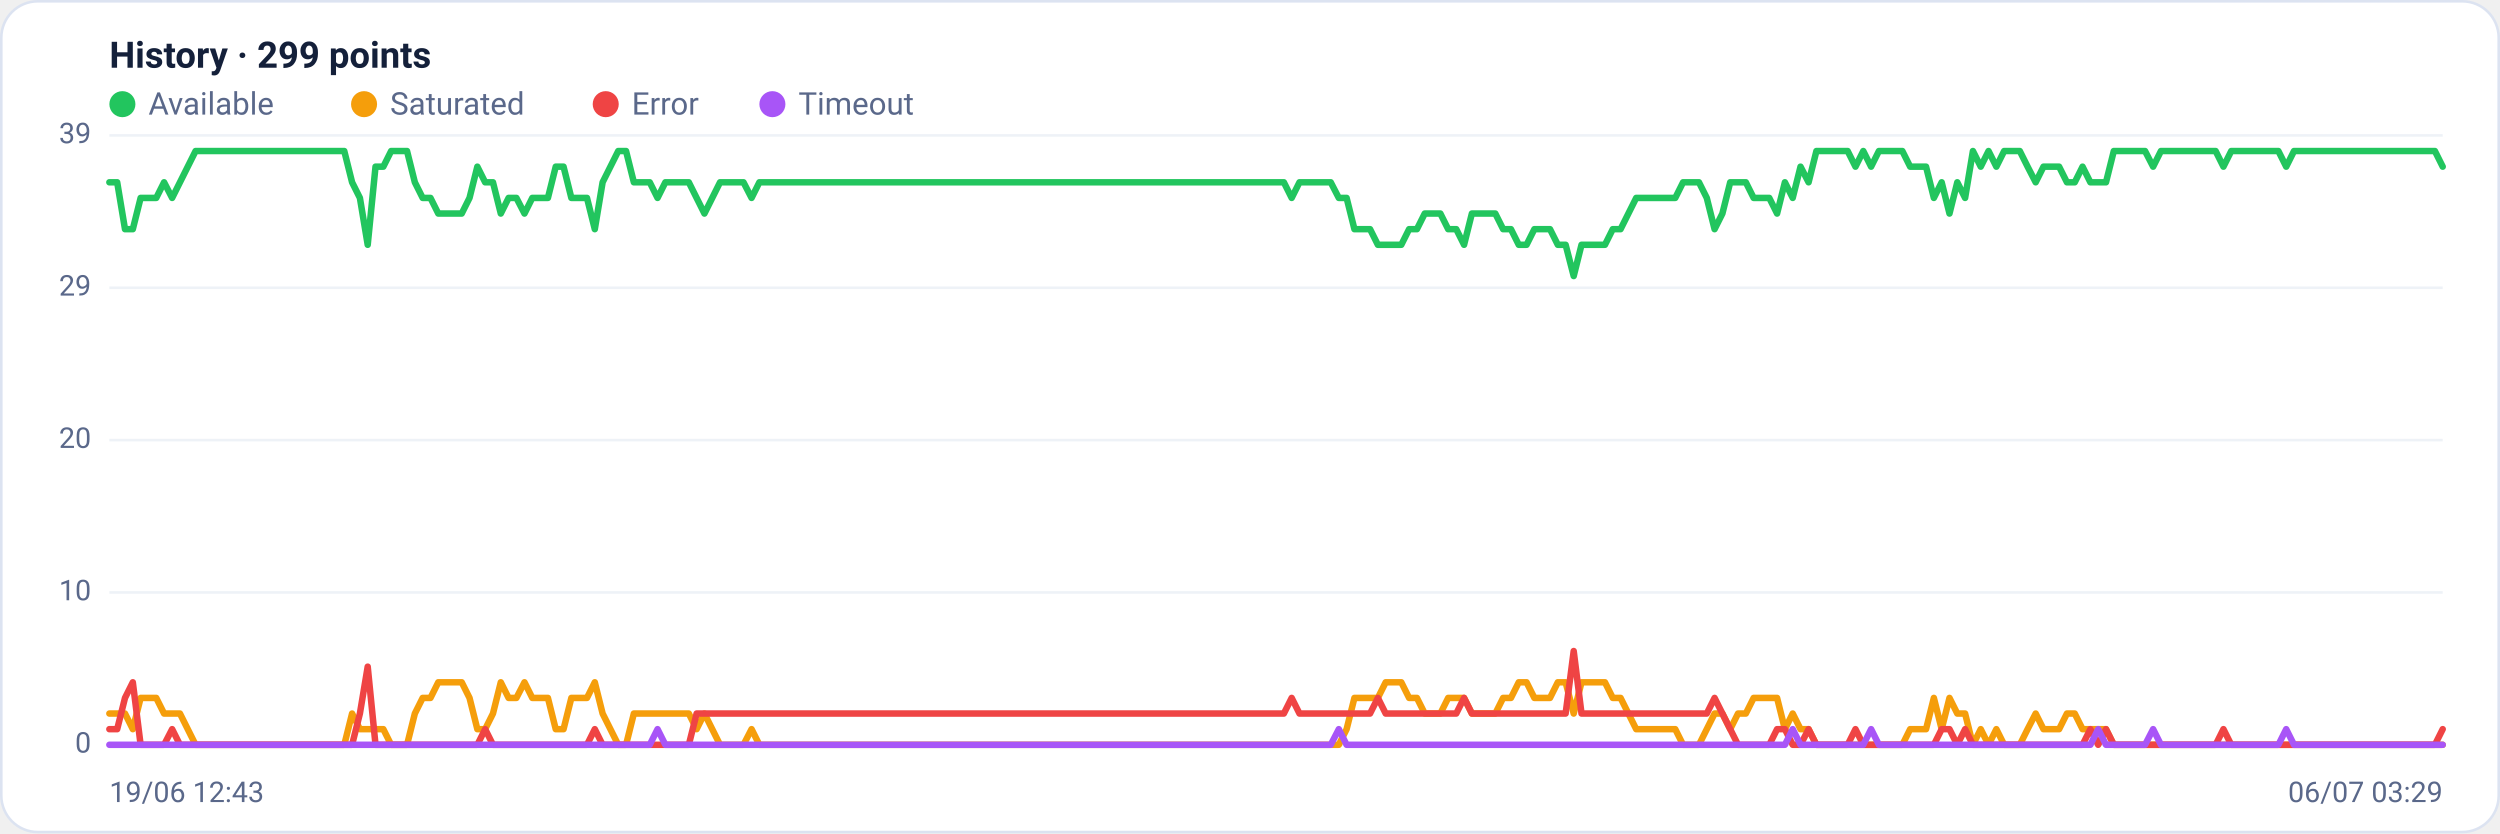
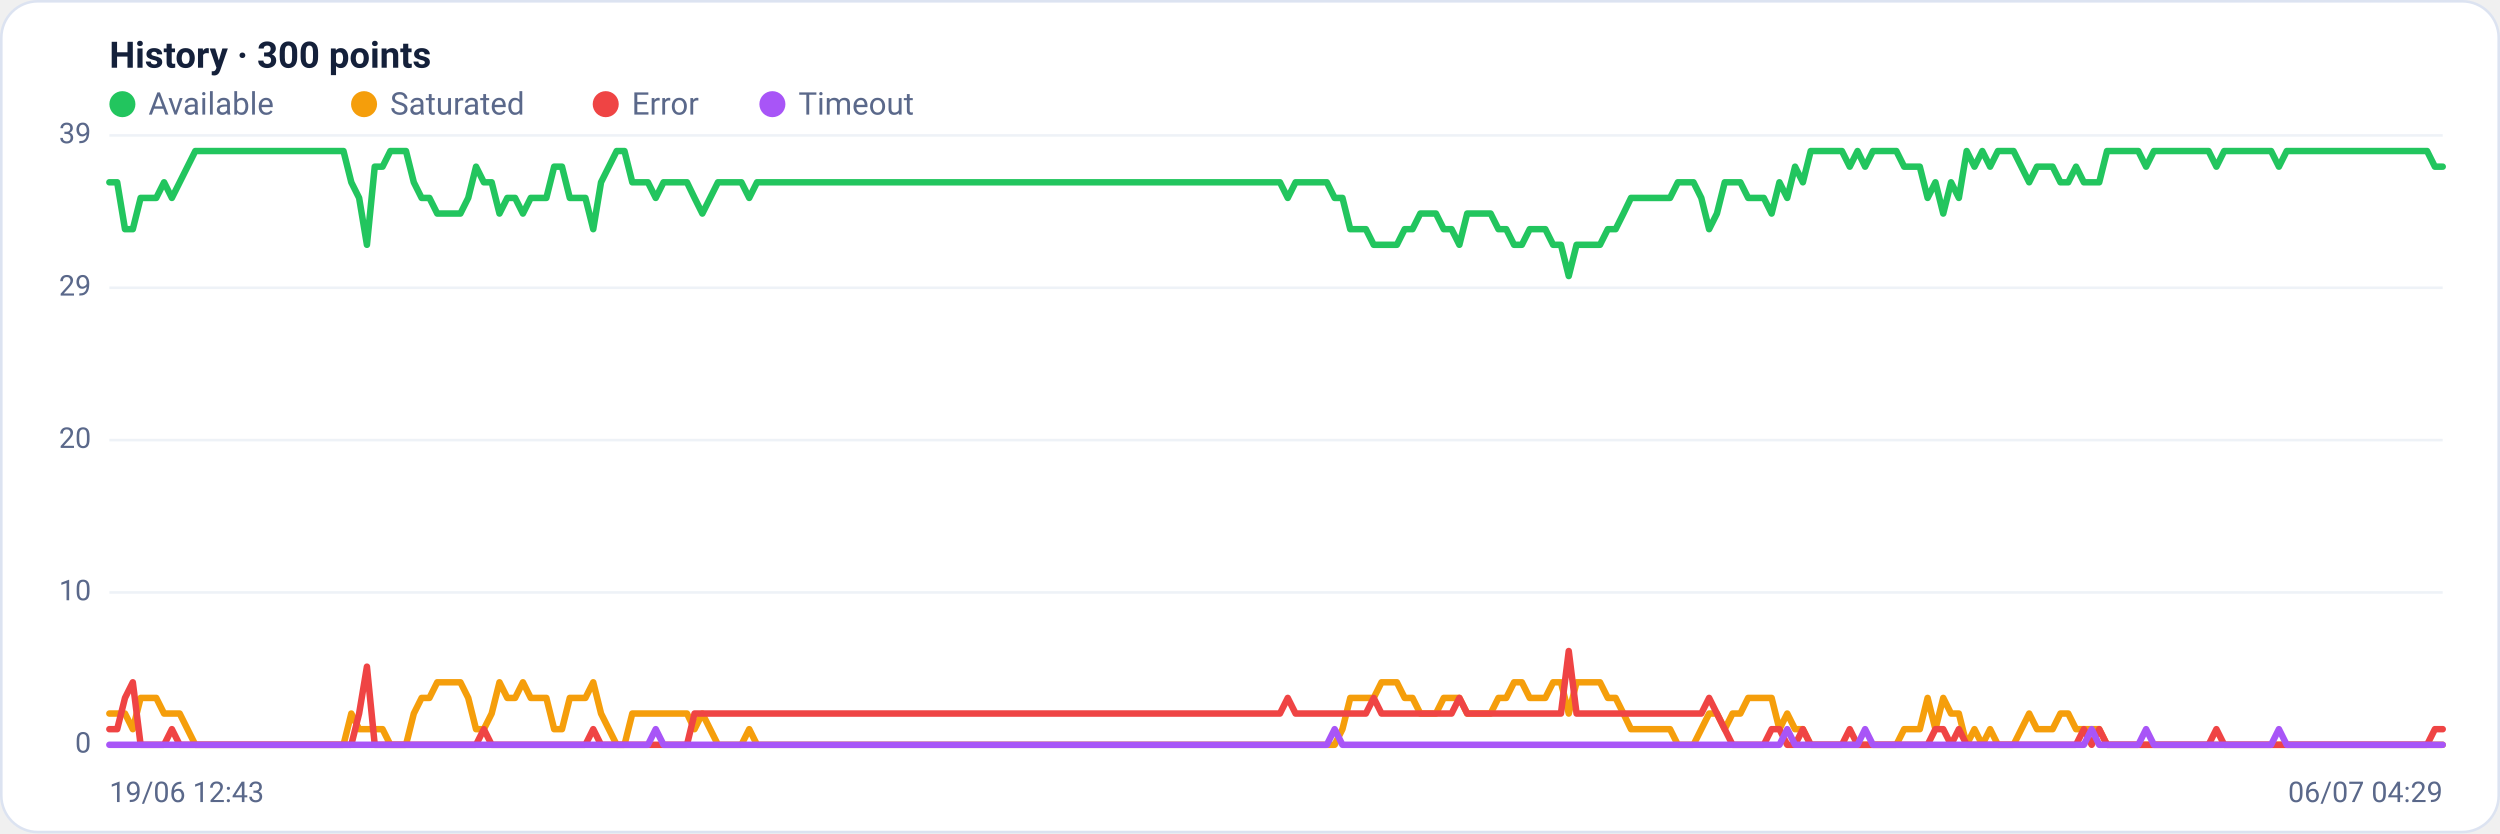
<svg xmlns="http://www.w3.org/2000/svg" viewBox="0 0 960 320" width="960" height="320" font-family="Segoe UI, system-ui, -apple-system, Roboto, Helvetica, Arial, sans-serif" role="img" aria-label="Availability history per region">
  <rect x="0.5" y="0.5" width="959" height="319" rx="14" fill="#ffffff" stroke="#dce3f1" />
-   <text x="42" y="26" font-size="14" font-weight="600" fill="#14203a">History · 299 points</text>
+   <text x="42" y="26" font-size="14" font-weight="600" fill="#14203a">History · 300 points</text>
  <circle cx="47" cy="40" r="5" fill="#22c55e" />
  <text x="57" y="44" font-size="12" fill="#5a688a">Available</text>
  <circle cx="139.8" cy="40" r="5" fill="#f59e0b" />
  <text x="149.8" y="44" font-size="12" fill="#5a688a">Saturated</text>
  <circle cx="232.6" cy="40" r="5" fill="#ef4444" />
  <text x="242.6" y="44" font-size="12" fill="#5a688a">Error</text>
  <circle cx="296.6" cy="40" r="5" fill="#a855f7" />
  <text x="306.6" y="44" font-size="12" fill="#5a688a">Timeout</text>
  <line x1="42" y1="286.0" x2="938" y2="286.0" stroke="#eef2f7" stroke-width="1" />
  <text x="35" y="289.0" text-anchor="end" font-size="11" fill="#5a688a">0</text>
  <line x1="42" y1="227.5" x2="938" y2="227.5" stroke="#eef2f7" stroke-width="1" />
  <text x="35" y="230.5" text-anchor="end" font-size="11" fill="#5a688a">10</text>
  <line x1="42" y1="169.0" x2="938" y2="169.0" stroke="#eef2f7" stroke-width="1" />
  <text x="35" y="172.0" text-anchor="end" font-size="11" fill="#5a688a">20</text>
  <line x1="42" y1="110.5" x2="938" y2="110.5" stroke="#eef2f7" stroke-width="1" />
  <text x="35" y="113.5" text-anchor="end" font-size="11" fill="#5a688a">29</text>
  <line x1="42" y1="52.0" x2="938" y2="52.0" stroke="#eef2f7" stroke-width="1" />
  <text x="35" y="55.0" text-anchor="end" font-size="11" fill="#5a688a">39</text>
-   <polyline fill="none" stroke="#22c55e" stroke-width="2.5" stroke-linejoin="round" stroke-linecap="round" points="42.0,70.0 45.0,70.0 48.0,88.0 51.0,88.0 54.0,76.0 57.0,76.0 60.0,76.0 63.0,70.0 66.1,76.0 69.1,70.0 72.1,64.0 75.1,58.0 78.1,58.0 81.1,58.0 84.1,58.0 87.1,58.0 90.1,58.0 93.1,58.0 96.1,58.0 99.1,58.0 102.1,58.0 105.1,58.0 108.1,58.0 111.2,58.0 114.2,58.0 117.2,58.0 120.2,58.0 123.2,58.0 126.2,58.0 129.2,58.0 132.2,58.0 135.2,70.0 138.2,76.0 141.2,94.0 144.2,64.0 147.2,64.0 150.2,58.0 153.2,58.0 156.3,58.0 159.3,70.0 162.3,76.0 165.3,76.0 168.3,82.0 171.3,82.0 174.3,82.0 177.3,82.0 180.3,76.0 183.3,64.0 186.3,70.0 189.3,70.0 192.3,82.0 195.3,76.0 198.3,76.0 201.4,82.0 204.4,76.0 207.4,76.0 210.4,76.0 213.4,64.0 216.4,64.0 219.4,76.0 222.4,76.0 225.4,76.0 228.4,88.0 231.4,70.0 234.4,64.0 237.4,58.0 240.4,58.0 243.4,70.0 246.5,70.0 249.5,70.0 252.5,76.0 255.5,70.0 258.5,70.0 261.5,70.0 264.5,70.0 267.5,76.0 270.5,82.0 273.5,76.0 276.5,70.0 279.5,70.0 282.5,70.0 285.5,70.0 288.6,76.0 291.6,70.0 294.6,70.0 297.6,70.0 300.6,70.0 303.6,70.0 306.6,70.0 309.6,70.0 312.6,70.0 315.6,70.0 318.6,70.0 321.6,70.0 324.6,70.0 327.6,70.0 330.6,70.0 333.7,70.0 336.7,70.0 339.7,70.0 342.7,70.0 345.7,70.0 348.7,70.0 351.7,70.0 354.7,70.0 357.7,70.0 360.7,70.0 363.7,70.0 366.7,70.0 369.7,70.0 372.7,70.0 375.7,70.0 378.8,70.0 381.8,70.0 384.8,70.0 387.8,70.0 390.8,70.0 393.8,70.0 396.8,70.0 399.8,70.0 402.8,70.0 405.8,70.0 408.8,70.0 411.8,70.0 414.8,70.0 417.8,70.0 420.8,70.0 423.9,70.0 426.9,70.0 429.9,70.0 432.9,70.0 435.9,70.0 438.9,70.0 441.9,70.0 444.9,70.0 447.9,70.0 450.9,70.0 453.9,70.0 456.9,70.0 459.9,70.0 462.9,70.0 465.9,70.0 469.0,70.0 472.0,70.0 475.0,70.0 478.0,70.0 481.0,70.0 484.0,70.0 487.0,70.0 490.0,70.0 493.0,70.0 496.0,76.0 499.0,70.0 502.0,70.0 505.0,70.0 508.0,70.0 511.0,70.0 514.1,76.0 517.1,76.0 520.1,88.0 523.1,88.0 526.1,88.0 529.1,94.0 532.1,94.0 535.1,94.0 538.1,94.0 541.1,88.0 544.1,88.0 547.1,82.0 550.1,82.0 553.1,82.0 556.1,88.0 559.2,88.0 562.2,94.0 565.2,82.0 568.2,82.0 571.2,82.0 574.2,82.0 577.2,88.0 580.2,88.0 583.2,94.0 586.2,94.0 589.2,88.0 592.2,88.0 595.2,88.0 598.2,94.0 601.2,94.0 604.3,106.0 607.3,94.0 610.3,94.0 613.3,94.0 616.3,94.0 619.3,88.0 622.3,88.0 625.3,82.0 628.3,76.0 631.3,76.0 634.3,76.0 637.3,76.0 640.3,76.0 643.3,76.0 646.3,70.0 649.4,70.0 652.4,70.0 655.4,76.0 658.4,88.0 661.4,82.0 664.4,70.0 667.4,70.0 670.4,70.0 673.4,76.0 676.4,76.0 679.4,76.0 682.4,82.0 685.4,70.0 688.4,76.0 691.4,64.0 694.5,70.0 697.5,58.0 700.5,58.0 703.5,58.0 706.5,58.0 709.5,58.0 712.5,64.0 715.5,58.0 718.5,64.0 721.5,58.0 724.5,58.0 727.5,58.0 730.5,58.0 733.5,64.0 736.6,64.0 739.6,64.0 742.6,76.0 745.6,70.0 748.6,82.0 751.6,70.0 754.6,76.0 757.6,58.0 760.6,64.0 763.6,58.0 766.6,64.0 769.6,58.0 772.6,58.0 775.6,58.0 778.6,64.0 781.7,70.0 784.7,64.0 787.7,64.0 790.7,64.0 793.7,70.0 796.7,70.0 799.7,64.0 802.7,70.0 805.7,70.0 808.7,70.0 811.7,58.0 814.7,58.0 817.7,58.0 820.7,58.0 823.7,58.0 826.8,64.0 829.8,58.0 832.8,58.0 835.8,58.0 838.8,58.0 841.8,58.0 844.8,58.0 847.8,58.0 850.8,58.0 853.8,64.0 856.8,58.0 859.8,58.0 862.8,58.0 865.8,58.0 868.8,58.0 871.9,58.0 874.9,58.0 877.9,64.0 880.9,58.0 883.9,58.0 886.9,58.0 889.9,58.0 892.9,58.0 895.9,58.0 898.9,58.0 901.9,58.0 904.9,58.0 907.9,58.0 910.9,58.0 913.9,58.0 917.0,58.0 920.0,58.0 923.0,58.0 926.0,58.0 929.0,58.0 932.0,58.0 935.0,58.0 938.0,64.0" />
-   <polyline fill="none" stroke="#f59e0b" stroke-width="2.5" stroke-linejoin="round" stroke-linecap="round" points="42.0,274.0 45.0,274.0 48.0,274.0 51.0,280.0 54.0,268.0 57.0,268.0 60.0,268.0 63.0,274.0 66.1,274.0 69.1,274.0 72.1,280.0 75.1,286.0 78.1,286.0 81.1,286.0 84.1,286.0 87.1,286.0 90.1,286.0 93.1,286.0 96.1,286.0 99.1,286.0 102.1,286.0 105.1,286.0 108.1,286.0 111.2,286.0 114.2,286.0 117.2,286.0 120.2,286.0 123.2,286.0 126.2,286.0 129.2,286.0 132.2,286.0 135.2,274.0 138.2,280.0 141.2,280.0 144.2,280.0 147.2,280.0 150.2,286.0 153.2,286.0 156.3,286.0 159.3,274.0 162.3,268.0 165.3,268.0 168.3,262.0 171.3,262.0 174.3,262.0 177.3,262.0 180.3,268.0 183.3,280.0 186.3,280.0 189.3,274.0 192.3,262.0 195.3,268.0 198.3,268.0 201.4,262.0 204.4,268.0 207.4,268.0 210.4,268.0 213.4,280.0 216.4,280.0 219.4,268.0 222.4,268.0 225.4,268.0 228.4,262.0 231.4,274.0 234.4,280.0 237.4,286.0 240.4,286.0 243.4,274.0 246.5,274.0 249.5,274.0 252.5,274.0 255.5,274.0 258.5,274.0 261.5,274.0 264.5,274.0 267.5,280.0 270.5,274.0 273.5,280.0 276.5,286.0 279.5,286.0 282.5,286.0 285.5,286.0 288.6,280.0 291.6,286.0 294.6,286.0 297.6,286.0 300.6,286.0 303.6,286.0 306.6,286.0 309.6,286.0 312.6,286.0 315.6,286.0 318.6,286.0 321.6,286.0 324.6,286.0 327.6,286.0 330.6,286.0 333.7,286.0 336.7,286.0 339.7,286.0 342.7,286.0 345.7,286.0 348.7,286.0 351.7,286.0 354.7,286.0 357.7,286.0 360.7,286.0 363.7,286.0 366.7,286.0 369.7,286.0 372.7,286.0 375.7,286.0 378.8,286.0 381.8,286.0 384.8,286.0 387.8,286.0 390.8,286.0 393.8,286.0 396.8,286.0 399.8,286.0 402.8,286.0 405.8,286.0 408.8,286.0 411.8,286.0 414.8,286.0 417.8,286.0 420.8,286.0 423.9,286.0 426.9,286.0 429.9,286.0 432.9,286.0 435.9,286.0 438.9,286.0 441.9,286.0 444.9,286.0 447.9,286.0 450.9,286.0 453.9,286.0 456.9,286.0 459.9,286.0 462.9,286.0 465.9,286.0 469.0,286.0 472.0,286.0 475.0,286.0 478.0,286.0 481.0,286.0 484.0,286.0 487.0,286.0 490.0,286.0 493.0,286.0 496.0,286.0 499.0,286.0 502.0,286.0 505.0,286.0 508.0,286.0 511.0,286.0 514.1,286.0 517.1,280.0 520.1,268.0 523.1,268.0 526.1,268.0 529.1,268.0 532.1,262.0 535.1,262.0 538.1,262.0 541.1,268.0 544.1,268.0 547.1,274.0 550.1,274.0 553.1,274.0 556.1,268.0 559.2,268.0 562.2,268.0 565.2,274.0 568.2,274.0 571.2,274.0 574.2,274.0 577.2,268.0 580.2,268.0 583.2,262.0 586.2,262.0 589.2,268.0 592.2,268.0 595.2,268.0 598.2,262.0 601.2,262.0 604.3,274.0 607.3,262.0 610.3,262.0 613.3,262.0 616.3,262.0 619.3,268.0 622.3,268.0 625.3,274.0 628.3,280.0 631.3,280.0 634.3,280.0 637.3,280.0 640.3,280.0 643.3,280.0 646.3,286.0 649.4,286.0 652.4,286.0 655.4,280.0 658.4,274.0 661.4,274.0 664.4,280.0 667.4,274.0 670.4,274.0 673.4,268.0 676.4,268.0 679.4,268.0 682.4,268.0 685.4,280.0 688.4,274.0 691.4,280.0 694.5,280.0 697.5,286.0 700.5,286.0 703.5,286.0 706.5,286.0 709.5,286.0 712.5,286.0 715.5,286.0 718.5,286.0 721.5,286.0 724.5,286.0 727.5,286.0 730.5,286.0 733.5,280.0 736.6,280.0 739.6,280.0 742.6,268.0 745.6,280.0 748.6,268.0 751.6,274.0 754.6,274.0 757.6,286.0 760.6,280.0 763.6,286.0 766.6,280.0 769.6,286.0 772.6,286.0 775.6,286.0 778.6,280.0 781.7,274.0 784.7,280.0 787.7,280.0 790.7,280.0 793.7,274.0 796.7,274.0 799.7,280.0 802.7,280.0 805.7,280.0 808.7,280.0 811.7,286.0 814.7,286.0 817.7,286.0 820.7,286.0 823.7,286.0 826.8,286.0 829.8,286.0 832.8,286.0 835.8,286.0 838.8,286.0 841.8,286.0 844.8,286.0 847.8,286.0 850.8,286.0 853.8,286.0 856.8,286.0 859.8,286.0 862.8,286.0 865.8,286.0 868.8,286.0 871.9,286.0 874.9,286.0 877.9,286.0 880.9,286.0 883.9,286.0 886.9,286.0 889.9,286.0 892.9,286.0 895.9,286.0 898.9,286.0 901.9,286.0 904.9,286.0 907.9,286.0 910.9,286.0 913.9,286.0 917.0,286.0 920.0,286.0 923.0,286.0 926.0,286.0 929.0,286.0 932.0,286.0 935.0,286.0 938.0,286.0" />
-   <polyline fill="none" stroke="#ef4444" stroke-width="2.5" stroke-linejoin="round" stroke-linecap="round" points="42.0,280.0 45.0,280.0 48.0,268.0 51.0,262.0 54.0,286.0 57.0,286.0 60.0,286.0 63.0,286.0 66.1,280.0 69.1,286.0 72.1,286.0 75.1,286.0 78.1,286.0 81.1,286.0 84.1,286.0 87.1,286.0 90.1,286.0 93.1,286.0 96.1,286.0 99.1,286.0 102.1,286.0 105.1,286.0 108.1,286.0 111.2,286.0 114.2,286.0 117.2,286.0 120.2,286.0 123.2,286.0 126.2,286.0 129.2,286.0 132.2,286.0 135.2,286.0 138.2,274.0 141.2,256.0 144.2,286.0 147.2,286.0 150.2,286.0 153.2,286.0 156.3,286.0 159.3,286.0 162.3,286.0 165.3,286.0 168.3,286.0 171.3,286.0 174.3,286.0 177.3,286.0 180.3,286.0 183.3,286.0 186.3,280.0 189.3,286.0 192.3,286.0 195.3,286.0 198.3,286.0 201.4,286.0 204.4,286.0 207.4,286.0 210.4,286.0 213.4,286.0 216.4,286.0 219.4,286.0 222.4,286.0 225.4,286.0 228.4,280.0 231.4,286.0 234.4,286.0 237.4,286.0 240.4,286.0 243.4,286.0 246.5,286.0 249.5,286.0 252.5,286.0 255.5,286.0 258.5,286.0 261.5,286.0 264.5,286.0 267.5,274.0 270.5,274.0 273.5,274.0 276.5,274.0 279.5,274.0 282.5,274.0 285.5,274.0 288.6,274.0 291.6,274.0 294.6,274.0 297.6,274.0 300.6,274.0 303.6,274.0 306.6,274.0 309.6,274.0 312.6,274.0 315.6,274.0 318.6,274.0 321.6,274.0 324.6,274.0 327.6,274.0 330.6,274.0 333.7,274.0 336.7,274.0 339.7,274.0 342.7,274.0 345.7,274.0 348.7,274.0 351.7,274.0 354.7,274.0 357.7,274.0 360.7,274.0 363.7,274.0 366.7,274.0 369.7,274.0 372.7,274.0 375.7,274.0 378.8,274.0 381.8,274.0 384.8,274.0 387.8,274.0 390.8,274.0 393.8,274.0 396.8,274.0 399.8,274.0 402.8,274.0 405.8,274.0 408.8,274.0 411.8,274.0 414.8,274.0 417.8,274.0 420.8,274.0 423.9,274.0 426.9,274.0 429.9,274.0 432.9,274.0 435.9,274.0 438.9,274.0 441.9,274.0 444.9,274.0 447.9,274.0 450.9,274.0 453.9,274.0 456.9,274.0 459.9,274.0 462.9,274.0 465.9,274.0 469.0,274.0 472.0,274.0 475.0,274.0 478.0,274.0 481.0,274.0 484.0,274.0 487.0,274.0 490.0,274.0 493.0,274.0 496.0,268.0 499.0,274.0 502.0,274.0 505.0,274.0 508.0,274.0 511.0,274.0 514.1,274.0 517.1,274.0 520.1,274.0 523.1,274.0 526.1,274.0 529.1,268.0 532.1,274.0 535.1,274.0 538.1,274.0 541.1,274.0 544.1,274.0 547.1,274.0 550.1,274.0 553.1,274.0 556.1,274.0 559.2,274.0 562.2,268.0 565.2,274.0 568.2,274.0 571.2,274.0 574.2,274.0 577.2,274.0 580.2,274.0 583.2,274.0 586.2,274.0 589.2,274.0 592.2,274.0 595.2,274.0 598.2,274.0 601.2,274.0 604.3,250.0 607.3,274.0 610.3,274.0 613.3,274.0 616.3,274.0 619.3,274.0 622.3,274.0 625.3,274.0 628.3,274.0 631.3,274.0 634.3,274.0 637.3,274.0 640.3,274.0 643.3,274.0 646.3,274.0 649.4,274.0 652.4,274.0 655.4,274.0 658.4,268.0 661.4,274.0 664.4,280.0 667.4,286.0 670.4,286.0 673.4,286.0 676.4,286.0 679.4,286.0 682.4,280.0 685.4,280.0 688.4,286.0 691.4,286.0 694.5,280.0 697.5,286.0 700.5,286.0 703.5,286.0 706.5,286.0 709.5,286.0 712.5,280.0 715.5,286.0 718.5,286.0 721.5,286.0 724.5,286.0 727.5,286.0 730.5,286.0 733.5,286.0 736.6,286.0 739.6,286.0 742.6,286.0 745.6,280.0 748.6,280.0 751.6,286.0 754.6,280.0 757.6,286.0 760.6,286.0 763.6,286.0 766.6,286.0 769.6,286.0 772.6,286.0 775.6,286.0 778.6,286.0 781.7,286.0 784.7,286.0 787.7,286.0 790.7,286.0 793.7,286.0 796.7,286.0 799.7,286.0 802.7,280.0 805.7,286.0 808.7,280.0 811.7,286.0 814.7,286.0 817.7,286.0 820.7,286.0 823.7,286.0 826.8,286.0 829.8,286.0 832.8,286.0 835.8,286.0 838.8,286.0 841.8,286.0 844.8,286.0 847.8,286.0 850.8,286.0 853.8,280.0 856.8,286.0 859.8,286.0 862.8,286.0 865.8,286.0 868.8,286.0 871.9,286.0 874.9,286.0 877.9,286.0 880.9,286.0 883.9,286.0 886.9,286.0 889.9,286.0 892.9,286.0 895.9,286.0 898.9,286.0 901.9,286.0 904.9,286.0 907.9,286.0 910.9,286.0 913.9,286.0 917.0,286.0 920.0,286.0 923.0,286.0 926.0,286.0 929.0,286.0 932.0,286.0 935.0,286.0 938.0,280.0" />
-   <polyline fill="none" stroke="#a855f7" stroke-width="2.5" stroke-linejoin="round" stroke-linecap="round" points="42.0,286.0 45.0,286.0 48.0,286.0 51.0,286.0 54.0,286.0 57.0,286.0 60.0,286.0 63.0,286.0 66.1,286.0 69.1,286.0 72.1,286.0 75.1,286.0 78.1,286.0 81.1,286.0 84.1,286.0 87.1,286.0 90.1,286.0 93.1,286.0 96.1,286.0 99.1,286.0 102.1,286.0 105.1,286.0 108.1,286.0 111.2,286.0 114.2,286.0 117.2,286.0 120.2,286.0 123.2,286.0 126.2,286.0 129.2,286.0 132.2,286.0 135.2,286.0 138.2,286.0 141.2,286.0 144.2,286.0 147.2,286.0 150.2,286.0 153.2,286.0 156.3,286.0 159.3,286.0 162.3,286.0 165.3,286.0 168.3,286.0 171.3,286.0 174.3,286.0 177.3,286.0 180.3,286.0 183.3,286.0 186.3,286.0 189.3,286.0 192.3,286.0 195.3,286.0 198.3,286.0 201.4,286.0 204.4,286.0 207.4,286.0 210.4,286.0 213.4,286.0 216.4,286.0 219.4,286.0 222.4,286.0 225.4,286.0 228.4,286.0 231.4,286.0 234.4,286.0 237.4,286.0 240.4,286.0 243.4,286.0 246.5,286.0 249.5,286.0 252.5,280.0 255.5,286.0 258.5,286.0 261.5,286.0 264.5,286.0 267.5,286.0 270.5,286.0 273.5,286.0 276.5,286.0 279.5,286.0 282.5,286.0 285.5,286.0 288.6,286.0 291.6,286.0 294.6,286.0 297.6,286.0 300.6,286.0 303.6,286.0 306.6,286.0 309.6,286.0 312.6,286.0 315.6,286.0 318.6,286.0 321.6,286.0 324.6,286.0 327.6,286.0 330.6,286.0 333.7,286.0 336.7,286.0 339.7,286.0 342.7,286.0 345.7,286.0 348.7,286.0 351.7,286.0 354.7,286.0 357.7,286.0 360.7,286.0 363.7,286.0 366.7,286.0 369.7,286.0 372.7,286.0 375.7,286.0 378.8,286.0 381.8,286.0 384.8,286.0 387.8,286.0 390.8,286.0 393.8,286.0 396.8,286.0 399.8,286.0 402.8,286.0 405.8,286.0 408.8,286.0 411.8,286.0 414.8,286.0 417.8,286.0 420.8,286.0 423.9,286.0 426.9,286.0 429.9,286.0 432.9,286.0 435.9,286.0 438.9,286.0 441.9,286.0 444.9,286.0 447.9,286.0 450.9,286.0 453.9,286.0 456.9,286.0 459.9,286.0 462.9,286.0 465.9,286.0 469.0,286.0 472.0,286.0 475.0,286.0 478.0,286.0 481.0,286.0 484.0,286.0 487.0,286.0 490.0,286.0 493.0,286.0 496.0,286.0 499.0,286.0 502.0,286.0 505.0,286.0 508.0,286.0 511.0,286.0 514.1,280.0 517.1,286.0 520.1,286.0 523.1,286.0 526.1,286.0 529.1,286.0 532.1,286.0 535.1,286.0 538.1,286.0 541.1,286.0 544.1,286.0 547.1,286.0 550.1,286.0 553.1,286.0 556.1,286.0 559.2,286.0 562.2,286.0 565.2,286.0 568.2,286.0 571.2,286.0 574.2,286.0 577.2,286.0 580.2,286.0 583.2,286.0 586.2,286.0 589.2,286.0 592.2,286.0 595.2,286.0 598.2,286.0 601.2,286.0 604.3,286.0 607.3,286.0 610.3,286.0 613.3,286.0 616.3,286.0 619.3,286.0 622.3,286.0 625.3,286.0 628.3,286.0 631.3,286.0 634.3,286.0 637.3,286.0 640.3,286.0 643.3,286.0 646.3,286.0 649.4,286.0 652.4,286.0 655.4,286.0 658.4,286.0 661.4,286.0 664.4,286.0 667.4,286.0 670.4,286.0 673.4,286.0 676.4,286.0 679.4,286.0 682.4,286.0 685.4,286.0 688.4,280.0 691.4,286.0 694.5,286.0 697.5,286.0 700.5,286.0 703.5,286.0 706.5,286.0 709.5,286.0 712.5,286.0 715.5,286.0 718.5,280.0 721.5,286.0 724.5,286.0 727.5,286.0 730.5,286.0 733.5,286.0 736.6,286.0 739.6,286.0 742.6,286.0 745.6,286.0 748.6,286.0 751.6,286.0 754.6,286.0 757.6,286.0 760.6,286.0 763.6,286.0 766.6,286.0 769.6,286.0 772.6,286.0 775.6,286.0 778.6,286.0 781.7,286.0 784.7,286.0 787.7,286.0 790.7,286.0 793.7,286.0 796.7,286.0 799.7,286.0 802.7,286.0 805.7,280.0 808.7,286.0 811.7,286.0 814.7,286.0 817.7,286.0 820.7,286.0 823.7,286.0 826.8,280.0 829.8,286.0 832.8,286.0 835.8,286.0 838.8,286.0 841.8,286.0 844.8,286.0 847.8,286.0 850.8,286.0 853.8,286.0 856.8,286.0 859.8,286.0 862.8,286.0 865.8,286.0 868.8,286.0 871.9,286.0 874.9,286.0 877.9,280.0 880.9,286.0 883.9,286.0 886.9,286.0 889.9,286.0 892.9,286.0 895.9,286.0 898.9,286.0 901.9,286.0 904.9,286.0 907.9,286.0 910.9,286.0 913.9,286.0 917.0,286.0 920.0,286.0 923.0,286.0 926.0,286.0 929.0,286.0 932.0,286.0 935.0,286.0 938.0,286.0" />
+   <polyline fill="none" stroke="#22c55e" stroke-width="2.5" stroke-linejoin="round" stroke-linecap="round" points="42.0,70.0 45.0,70.0 48.0,88.0 51.0,88.0 54.0,76.0 57.0,76.0 60.0,76.0 63.0,70.0 66.0,76.0 69.0,70.0 72.0,64.0 75.0,58.0 78.0,58.0 81.0,58.0 84.0,58.0 86.9,58.0 89.9,58.0 92.9,58.0 95.9,58.0 98.9,58.0 101.9,58.0 104.9,58.0 107.9,58.0 110.9,58.0 113.9,58.0 116.9,58.0 119.9,58.0 122.9,58.0 125.9,58.0 128.9,58.0 131.9,58.0 134.9,70.0 137.9,76.0 140.9,94.0 143.9,64.0 146.9,64.0 149.9,58.0 152.9,58.0 155.9,58.0 158.9,70.0 161.9,76.0 164.9,76.0 167.9,82.0 170.9,82.0 173.9,82.0 176.8,82.0 179.8,76.0 182.8,64.0 185.8,70.0 188.8,70.0 191.8,82.0 194.8,76.0 197.8,76.0 200.8,82.0 203.8,76.0 206.8,76.0 209.8,76.0 212.8,64.0 215.8,64.0 218.8,76.0 221.8,76.0 224.8,76.0 227.8,88.0 230.8,70.0 233.8,64.0 236.8,58.0 239.8,58.0 242.8,70.0 245.8,70.0 248.8,70.0 251.8,76.0 254.8,70.0 257.8,70.0 260.8,70.0 263.8,70.0 266.7,76.0 269.7,82.0 272.7,76.0 275.7,70.0 278.7,70.0 281.7,70.0 284.7,70.0 287.7,76.0 290.7,70.0 293.7,70.0 296.7,70.0 299.7,70.0 302.7,70.0 305.7,70.0 308.7,70.0 311.7,70.0 314.7,70.0 317.7,70.0 320.7,70.0 323.7,70.0 326.7,70.0 329.7,70.0 332.7,70.0 335.7,70.0 338.7,70.0 341.7,70.0 344.7,70.0 347.7,70.0 350.7,70.0 353.7,70.0 356.6,70.0 359.6,70.0 362.6,70.0 365.6,70.0 368.6,70.0 371.6,70.0 374.6,70.0 377.6,70.0 380.6,70.0 383.6,70.0 386.6,70.0 389.6,70.0 392.6,70.0 395.6,70.0 398.6,70.0 401.6,70.0 404.6,70.0 407.6,70.0 410.6,70.0 413.6,70.0 416.6,70.0 419.6,70.0 422.6,70.0 425.6,70.0 428.6,70.0 431.6,70.0 434.6,70.0 437.6,70.0 440.6,70.0 443.6,70.0 446.5,70.0 449.5,70.0 452.5,70.0 455.5,70.0 458.5,70.0 461.5,70.0 464.5,70.0 467.5,70.0 470.5,70.0 473.5,70.0 476.5,70.0 479.5,70.0 482.5,70.0 485.5,70.0 488.5,70.0 491.5,70.0 494.5,76.0 497.5,70.0 500.5,70.0 503.5,70.0 506.5,70.0 509.5,70.0 512.5,76.0 515.5,76.0 518.5,88.0 521.5,88.0 524.5,88.0 527.5,94.0 530.5,94.0 533.5,94.0 536.4,94.0 539.4,88.0 542.4,88.0 545.4,82.0 548.4,82.0 551.4,82.0 554.4,88.0 557.4,88.0 560.4,94.0 563.4,82.0 566.4,82.0 569.4,82.0 572.4,82.0 575.4,88.0 578.4,88.0 581.4,94.0 584.4,94.0 587.4,88.0 590.4,88.0 593.4,88.0 596.4,94.0 599.4,94.0 602.4,106.0 605.4,94.0 608.4,94.0 611.4,94.0 614.4,94.0 617.4,88.0 620.4,88.0 623.4,82.0 626.3,76.0 629.3,76.0 632.3,76.0 635.3,76.0 638.3,76.0 641.3,76.0 644.3,70.0 647.3,70.0 650.3,70.0 653.3,76.0 656.3,88.0 659.3,82.0 662.3,70.0 665.3,70.0 668.3,70.0 671.3,76.0 674.3,76.0 677.3,76.0 680.3,82.0 683.3,70.0 686.3,76.0 689.3,64.0 692.3,70.0 695.3,58.0 698.3,58.0 701.3,58.0 704.3,58.0 707.3,58.0 710.3,64.0 713.3,58.0 716.2,64.0 719.2,58.0 722.2,58.0 725.2,58.0 728.2,58.0 731.2,64.0 734.2,64.0 737.2,64.0 740.2,76.0 743.2,70.0 746.2,82.0 749.2,70.0 752.2,76.0 755.2,58.0 758.2,64.0 761.2,58.0 764.2,64.0 767.2,58.0 770.2,58.0 773.2,58.0 776.2,64.0 779.2,70.0 782.2,64.0 785.2,64.0 788.2,64.0 791.2,70.0 794.2,70.0 797.2,64.0 800.2,70.0 803.2,70.0 806.1,70.0 809.1,58.0 812.1,58.0 815.1,58.0 818.1,58.0 821.1,58.0 824.1,64.0 827.1,58.0 830.1,58.0 833.1,58.0 836.1,58.0 839.1,58.0 842.1,58.0 845.1,58.0 848.1,58.0 851.1,64.0 854.1,58.0 857.1,58.0 860.1,58.0 863.1,58.0 866.1,58.0 869.1,58.0 872.1,58.0 875.1,64.0 878.1,58.0 881.1,58.0 884.1,58.0 887.1,58.0 890.1,58.0 893.1,58.0 896.0,58.0 899.0,58.0 902.0,58.0 905.0,58.0 908.0,58.0 911.0,58.0 914.0,58.0 917.0,58.0 920.0,58.0 923.0,58.0 926.0,58.0 929.0,58.0 932.0,58.0 935.0,64.0 938.0,64.0" />
+   <polyline fill="none" stroke="#f59e0b" stroke-width="2.5" stroke-linejoin="round" stroke-linecap="round" points="42.0,274.0 45.0,274.0 48.0,274.0 51.0,280.0 54.0,268.0 57.0,268.0 60.0,268.0 63.0,274.0 66.0,274.0 69.0,274.0 72.0,280.0 75.0,286.0 78.0,286.0 81.0,286.0 84.0,286.0 86.9,286.0 89.9,286.0 92.9,286.0 95.9,286.0 98.9,286.0 101.9,286.0 104.9,286.0 107.9,286.0 110.9,286.0 113.9,286.0 116.9,286.0 119.9,286.0 122.9,286.0 125.9,286.0 128.9,286.0 131.9,286.0 134.9,274.0 137.9,280.0 140.9,280.0 143.9,280.0 146.9,280.0 149.9,286.0 152.9,286.0 155.9,286.0 158.9,274.0 161.9,268.0 164.9,268.0 167.9,262.0 170.9,262.0 173.9,262.0 176.8,262.0 179.8,268.0 182.8,280.0 185.8,280.0 188.8,274.0 191.8,262.0 194.8,268.0 197.8,268.0 200.8,262.0 203.8,268.0 206.8,268.0 209.8,268.0 212.8,280.0 215.8,280.0 218.8,268.0 221.8,268.0 224.8,268.0 227.8,262.0 230.8,274.0 233.8,280.0 236.8,286.0 239.8,286.0 242.8,274.0 245.8,274.0 248.8,274.0 251.8,274.0 254.8,274.0 257.8,274.0 260.8,274.0 263.8,274.0 266.7,280.0 269.7,274.0 272.7,280.0 275.7,286.0 278.7,286.0 281.7,286.0 284.7,286.0 287.7,280.0 290.7,286.0 293.7,286.0 296.7,286.0 299.7,286.0 302.7,286.0 305.7,286.0 308.7,286.0 311.7,286.0 314.7,286.0 317.7,286.0 320.7,286.0 323.7,286.0 326.7,286.0 329.7,286.0 332.7,286.0 335.7,286.0 338.7,286.0 341.7,286.0 344.7,286.0 347.7,286.0 350.7,286.0 353.7,286.0 356.6,286.0 359.6,286.0 362.6,286.0 365.6,286.0 368.6,286.0 371.6,286.0 374.6,286.0 377.6,286.0 380.6,286.0 383.6,286.0 386.6,286.0 389.6,286.0 392.6,286.0 395.6,286.0 398.6,286.0 401.6,286.0 404.6,286.0 407.6,286.0 410.6,286.0 413.6,286.0 416.6,286.0 419.6,286.0 422.6,286.0 425.6,286.0 428.6,286.0 431.6,286.0 434.6,286.0 437.6,286.0 440.6,286.0 443.6,286.0 446.5,286.0 449.5,286.0 452.5,286.0 455.5,286.0 458.5,286.0 461.5,286.0 464.5,286.0 467.5,286.0 470.5,286.0 473.5,286.0 476.5,286.0 479.5,286.0 482.5,286.0 485.5,286.0 488.5,286.0 491.5,286.0 494.5,286.0 497.5,286.0 500.5,286.0 503.5,286.0 506.5,286.0 509.5,286.0 512.5,286.0 515.5,280.0 518.5,268.0 521.5,268.0 524.5,268.0 527.5,268.0 530.5,262.0 533.5,262.0 536.4,262.0 539.4,268.0 542.4,268.0 545.4,274.0 548.4,274.0 551.4,274.0 554.4,268.0 557.4,268.0 560.4,268.0 563.4,274.0 566.4,274.0 569.4,274.0 572.4,274.0 575.4,268.0 578.4,268.0 581.4,262.0 584.4,262.0 587.4,268.0 590.4,268.0 593.4,268.0 596.4,262.0 599.4,262.0 602.4,274.0 605.4,262.0 608.4,262.0 611.4,262.0 614.4,262.0 617.4,268.0 620.4,268.0 623.4,274.0 626.3,280.0 629.3,280.0 632.3,280.0 635.3,280.0 638.3,280.0 641.3,280.0 644.3,286.0 647.3,286.0 650.3,286.0 653.3,280.0 656.3,274.0 659.3,274.0 662.3,280.0 665.3,274.0 668.3,274.0 671.3,268.0 674.3,268.0 677.3,268.0 680.3,268.0 683.3,280.0 686.3,274.0 689.3,280.0 692.3,280.0 695.3,286.0 698.3,286.0 701.3,286.0 704.3,286.0 707.3,286.0 710.3,286.0 713.3,286.0 716.2,286.0 719.2,286.0 722.2,286.0 725.2,286.0 728.2,286.0 731.2,280.0 734.2,280.0 737.2,280.0 740.2,268.0 743.2,280.0 746.2,268.0 749.2,274.0 752.2,274.0 755.2,286.0 758.2,280.0 761.2,286.0 764.2,280.0 767.2,286.0 770.2,286.0 773.2,286.0 776.2,280.0 779.2,274.0 782.2,280.0 785.2,280.0 788.2,280.0 791.2,274.0 794.2,274.0 797.2,280.0 800.2,280.0 803.2,280.0 806.1,280.0 809.1,286.0 812.1,286.0 815.1,286.0 818.1,286.0 821.1,286.0 824.1,286.0 827.1,286.0 830.1,286.0 833.1,286.0 836.1,286.0 839.1,286.0 842.1,286.0 845.1,286.0 848.1,286.0 851.1,286.0 854.1,286.0 857.1,286.0 860.1,286.0 863.1,286.0 866.1,286.0 869.1,286.0 872.1,286.0 875.1,286.0 878.1,286.0 881.1,286.0 884.1,286.0 887.1,286.0 890.1,286.0 893.1,286.0 896.0,286.0 899.0,286.0 902.0,286.0 905.0,286.0 908.0,286.0 911.0,286.0 914.0,286.0 917.0,286.0 920.0,286.0 923.0,286.0 926.0,286.0 929.0,286.0 932.0,286.0 935.0,286.0 938.0,286.0" />
+   <polyline fill="none" stroke="#ef4444" stroke-width="2.5" stroke-linejoin="round" stroke-linecap="round" points="42.0,280.0 45.0,280.0 48.0,268.0 51.0,262.0 54.0,286.0 57.0,286.0 60.0,286.0 63.0,286.0 66.0,280.0 69.0,286.0 72.0,286.0 75.0,286.0 78.0,286.0 81.0,286.0 84.0,286.0 86.9,286.0 89.9,286.0 92.9,286.0 95.9,286.0 98.9,286.0 101.9,286.0 104.9,286.0 107.9,286.0 110.9,286.0 113.9,286.0 116.9,286.0 119.9,286.0 122.9,286.0 125.9,286.0 128.9,286.0 131.9,286.0 134.9,286.0 137.9,274.0 140.9,256.0 143.9,286.0 146.9,286.0 149.9,286.0 152.9,286.0 155.9,286.0 158.9,286.0 161.9,286.0 164.9,286.0 167.9,286.0 170.9,286.0 173.9,286.0 176.8,286.0 179.8,286.0 182.8,286.0 185.8,280.0 188.8,286.0 191.8,286.0 194.8,286.0 197.8,286.0 200.8,286.0 203.8,286.0 206.8,286.0 209.8,286.0 212.8,286.0 215.8,286.0 218.8,286.0 221.8,286.0 224.8,286.0 227.8,280.0 230.8,286.0 233.8,286.0 236.8,286.0 239.8,286.0 242.8,286.0 245.8,286.0 248.8,286.0 251.8,286.0 254.8,286.0 257.8,286.0 260.8,286.0 263.8,286.0 266.7,274.0 269.7,274.0 272.7,274.0 275.7,274.0 278.7,274.0 281.7,274.0 284.7,274.0 287.7,274.0 290.7,274.0 293.7,274.0 296.7,274.0 299.7,274.0 302.7,274.0 305.7,274.0 308.7,274.0 311.7,274.0 314.7,274.0 317.7,274.0 320.7,274.0 323.7,274.0 326.7,274.0 329.7,274.0 332.7,274.0 335.7,274.0 338.7,274.0 341.7,274.0 344.7,274.0 347.7,274.0 350.7,274.0 353.7,274.0 356.6,274.0 359.6,274.0 362.6,274.0 365.6,274.0 368.6,274.0 371.6,274.0 374.6,274.0 377.6,274.0 380.6,274.0 383.6,274.0 386.6,274.0 389.6,274.0 392.6,274.0 395.6,274.0 398.6,274.0 401.6,274.0 404.6,274.0 407.6,274.0 410.6,274.0 413.6,274.0 416.6,274.0 419.6,274.0 422.6,274.0 425.6,274.0 428.6,274.0 431.6,274.0 434.6,274.0 437.6,274.0 440.6,274.0 443.6,274.0 446.5,274.0 449.5,274.0 452.5,274.0 455.5,274.0 458.5,274.0 461.5,274.0 464.5,274.0 467.5,274.0 470.5,274.0 473.5,274.0 476.5,274.0 479.5,274.0 482.5,274.0 485.5,274.0 488.5,274.0 491.5,274.0 494.5,268.0 497.5,274.0 500.5,274.0 503.5,274.0 506.5,274.0 509.5,274.0 512.5,274.0 515.5,274.0 518.5,274.0 521.5,274.0 524.5,274.0 527.5,268.0 530.5,274.0 533.5,274.0 536.4,274.0 539.4,274.0 542.4,274.0 545.4,274.0 548.4,274.0 551.4,274.0 554.4,274.0 557.4,274.0 560.4,268.0 563.4,274.0 566.4,274.0 569.4,274.0 572.4,274.0 575.4,274.0 578.4,274.0 581.4,274.0 584.4,274.0 587.4,274.0 590.4,274.0 593.4,274.0 596.4,274.0 599.4,274.0 602.4,250.0 605.4,274.0 608.4,274.0 611.4,274.0 614.4,274.0 617.4,274.0 620.4,274.0 623.4,274.0 626.3,274.0 629.3,274.0 632.3,274.0 635.3,274.0 638.3,274.0 641.3,274.0 644.3,274.0 647.3,274.0 650.3,274.0 653.3,274.0 656.3,268.0 659.3,274.0 662.3,280.0 665.3,286.0 668.3,286.0 671.3,286.0 674.3,286.0 677.3,286.0 680.3,280.0 683.3,280.0 686.3,286.0 689.3,286.0 692.3,280.0 695.3,286.0 698.3,286.0 701.3,286.0 704.3,286.0 707.3,286.0 710.3,280.0 713.3,286.0 716.2,286.0 719.2,286.0 722.2,286.0 725.2,286.0 728.2,286.0 731.2,286.0 734.2,286.0 737.2,286.0 740.2,286.0 743.2,280.0 746.2,280.0 749.2,286.0 752.2,280.0 755.2,286.0 758.2,286.0 761.2,286.0 764.2,286.0 767.2,286.0 770.2,286.0 773.2,286.0 776.2,286.0 779.2,286.0 782.2,286.0 785.2,286.0 788.2,286.0 791.2,286.0 794.2,286.0 797.2,286.0 800.2,280.0 803.2,286.0 806.1,280.0 809.1,286.0 812.1,286.0 815.1,286.0 818.1,286.0 821.1,286.0 824.1,286.0 827.1,286.0 830.1,286.0 833.1,286.0 836.1,286.0 839.1,286.0 842.1,286.0 845.1,286.0 848.1,286.0 851.1,280.0 854.1,286.0 857.1,286.0 860.1,286.0 863.1,286.0 866.1,286.0 869.1,286.0 872.1,286.0 875.1,286.0 878.1,286.0 881.1,286.0 884.1,286.0 887.1,286.0 890.1,286.0 893.1,286.0 896.0,286.0 899.0,286.0 902.0,286.0 905.0,286.0 908.0,286.0 911.0,286.0 914.0,286.0 917.0,286.0 920.0,286.0 923.0,286.0 926.0,286.0 929.0,286.0 932.0,286.0 935.0,280.0 938.0,280.0" />
+   <polyline fill="none" stroke="#a855f7" stroke-width="2.5" stroke-linejoin="round" stroke-linecap="round" points="42.0,286.0 45.0,286.0 48.0,286.0 51.0,286.0 54.0,286.0 57.0,286.0 60.0,286.0 63.0,286.0 66.0,286.0 69.0,286.0 72.0,286.0 75.0,286.0 78.0,286.0 81.0,286.0 84.0,286.0 86.9,286.0 89.9,286.0 92.9,286.0 95.9,286.0 98.9,286.0 101.9,286.0 104.9,286.0 107.9,286.0 110.9,286.0 113.9,286.0 116.9,286.0 119.9,286.0 122.9,286.0 125.9,286.0 128.9,286.0 131.9,286.0 134.9,286.0 137.9,286.0 140.9,286.0 143.9,286.0 146.9,286.0 149.9,286.0 152.9,286.0 155.9,286.0 158.9,286.0 161.9,286.0 164.9,286.0 167.9,286.0 170.9,286.0 173.9,286.0 176.8,286.0 179.8,286.0 182.8,286.0 185.8,286.0 188.8,286.0 191.8,286.0 194.8,286.0 197.8,286.0 200.8,286.0 203.8,286.0 206.8,286.0 209.8,286.0 212.8,286.0 215.8,286.0 218.8,286.0 221.8,286.0 224.8,286.0 227.8,286.0 230.8,286.0 233.8,286.0 236.8,286.0 239.8,286.0 242.8,286.0 245.8,286.0 248.8,286.0 251.8,280.0 254.8,286.0 257.8,286.0 260.8,286.0 263.8,286.0 266.7,286.0 269.7,286.0 272.7,286.0 275.7,286.0 278.7,286.0 281.7,286.0 284.7,286.0 287.7,286.0 290.7,286.0 293.7,286.0 296.7,286.0 299.7,286.0 302.7,286.0 305.7,286.0 308.7,286.0 311.7,286.0 314.7,286.0 317.7,286.0 320.7,286.0 323.7,286.0 326.7,286.0 329.7,286.0 332.7,286.0 335.7,286.0 338.7,286.0 341.7,286.0 344.7,286.0 347.7,286.0 350.7,286.0 353.7,286.0 356.6,286.0 359.6,286.0 362.6,286.0 365.6,286.0 368.6,286.0 371.6,286.0 374.6,286.0 377.6,286.0 380.6,286.0 383.6,286.0 386.6,286.0 389.6,286.0 392.6,286.0 395.6,286.0 398.6,286.0 401.6,286.0 404.6,286.0 407.6,286.0 410.6,286.0 413.6,286.0 416.6,286.0 419.6,286.0 422.6,286.0 425.6,286.0 428.6,286.0 431.6,286.0 434.6,286.0 437.6,286.0 440.6,286.0 443.6,286.0 446.5,286.0 449.5,286.0 452.5,286.0 455.5,286.0 458.5,286.0 461.5,286.0 464.5,286.0 467.5,286.0 470.5,286.0 473.5,286.0 476.5,286.0 479.5,286.0 482.5,286.0 485.5,286.0 488.5,286.0 491.5,286.0 494.5,286.0 497.5,286.0 500.5,286.0 503.5,286.0 506.5,286.0 509.5,286.0 512.5,280.0 515.5,286.0 518.5,286.0 521.5,286.0 524.5,286.0 527.5,286.0 530.5,286.0 533.5,286.0 536.4,286.0 539.4,286.0 542.4,286.0 545.4,286.0 548.4,286.0 551.4,286.0 554.4,286.0 557.4,286.0 560.4,286.0 563.4,286.0 566.4,286.0 569.4,286.0 572.4,286.0 575.4,286.0 578.4,286.0 581.4,286.0 584.4,286.0 587.4,286.0 590.4,286.0 593.4,286.0 596.4,286.0 599.4,286.0 602.4,286.0 605.4,286.0 608.4,286.0 611.4,286.0 614.4,286.0 617.4,286.0 620.4,286.0 623.4,286.0 626.3,286.0 629.3,286.0 632.3,286.0 635.3,286.0 638.3,286.0 641.3,286.0 644.3,286.0 647.3,286.0 650.3,286.0 653.3,286.0 656.3,286.0 659.3,286.0 662.3,286.0 665.3,286.0 668.3,286.0 671.3,286.0 674.3,286.0 677.3,286.0 680.3,286.0 683.3,286.0 686.3,280.0 689.3,286.0 692.3,286.0 695.3,286.0 698.3,286.0 701.3,286.0 704.3,286.0 707.3,286.0 710.3,286.0 713.3,286.0 716.2,280.0 719.2,286.0 722.2,286.0 725.2,286.0 728.2,286.0 731.2,286.0 734.2,286.0 737.2,286.0 740.2,286.0 743.2,286.0 746.2,286.0 749.2,286.0 752.2,286.0 755.2,286.0 758.2,286.0 761.2,286.0 764.2,286.0 767.2,286.0 770.2,286.0 773.2,286.0 776.2,286.0 779.2,286.0 782.2,286.0 785.2,286.0 788.2,286.0 791.2,286.0 794.2,286.0 797.2,286.0 800.2,286.0 803.2,280.0 806.1,286.0 809.1,286.0 812.1,286.0 815.1,286.0 818.1,286.0 821.1,286.0 824.1,280.0 827.1,286.0 830.1,286.0 833.1,286.0 836.1,286.0 839.1,286.0 842.1,286.0 845.1,286.0 848.1,286.0 851.1,286.0 854.1,286.0 857.1,286.0 860.1,286.0 863.1,286.0 866.1,286.0 869.1,286.0 872.1,286.0 875.1,280.0 878.1,286.0 881.1,286.0 884.1,286.0 887.1,286.0 890.1,286.0 893.1,286.0 896.0,286.0 899.0,286.0 902.0,286.0 905.0,286.0 908.0,286.0 911.0,286.0 914.0,286.0 917.0,286.0 920.0,286.0 923.0,286.0 926.0,286.0 929.0,286.0 932.0,286.0 935.0,286.0 938.0,286.0" />
  <text x="42" y="308" font-size="11" fill="#5a688a">19/06 12:43</text>
-   <text x="938" y="308" text-anchor="end" font-size="11" fill="#5a688a">06/07 03:29</text>
+   <text x="938" y="308" text-anchor="end" font-size="11" fill="#5a688a">06/07 04:29</text>
</svg>
